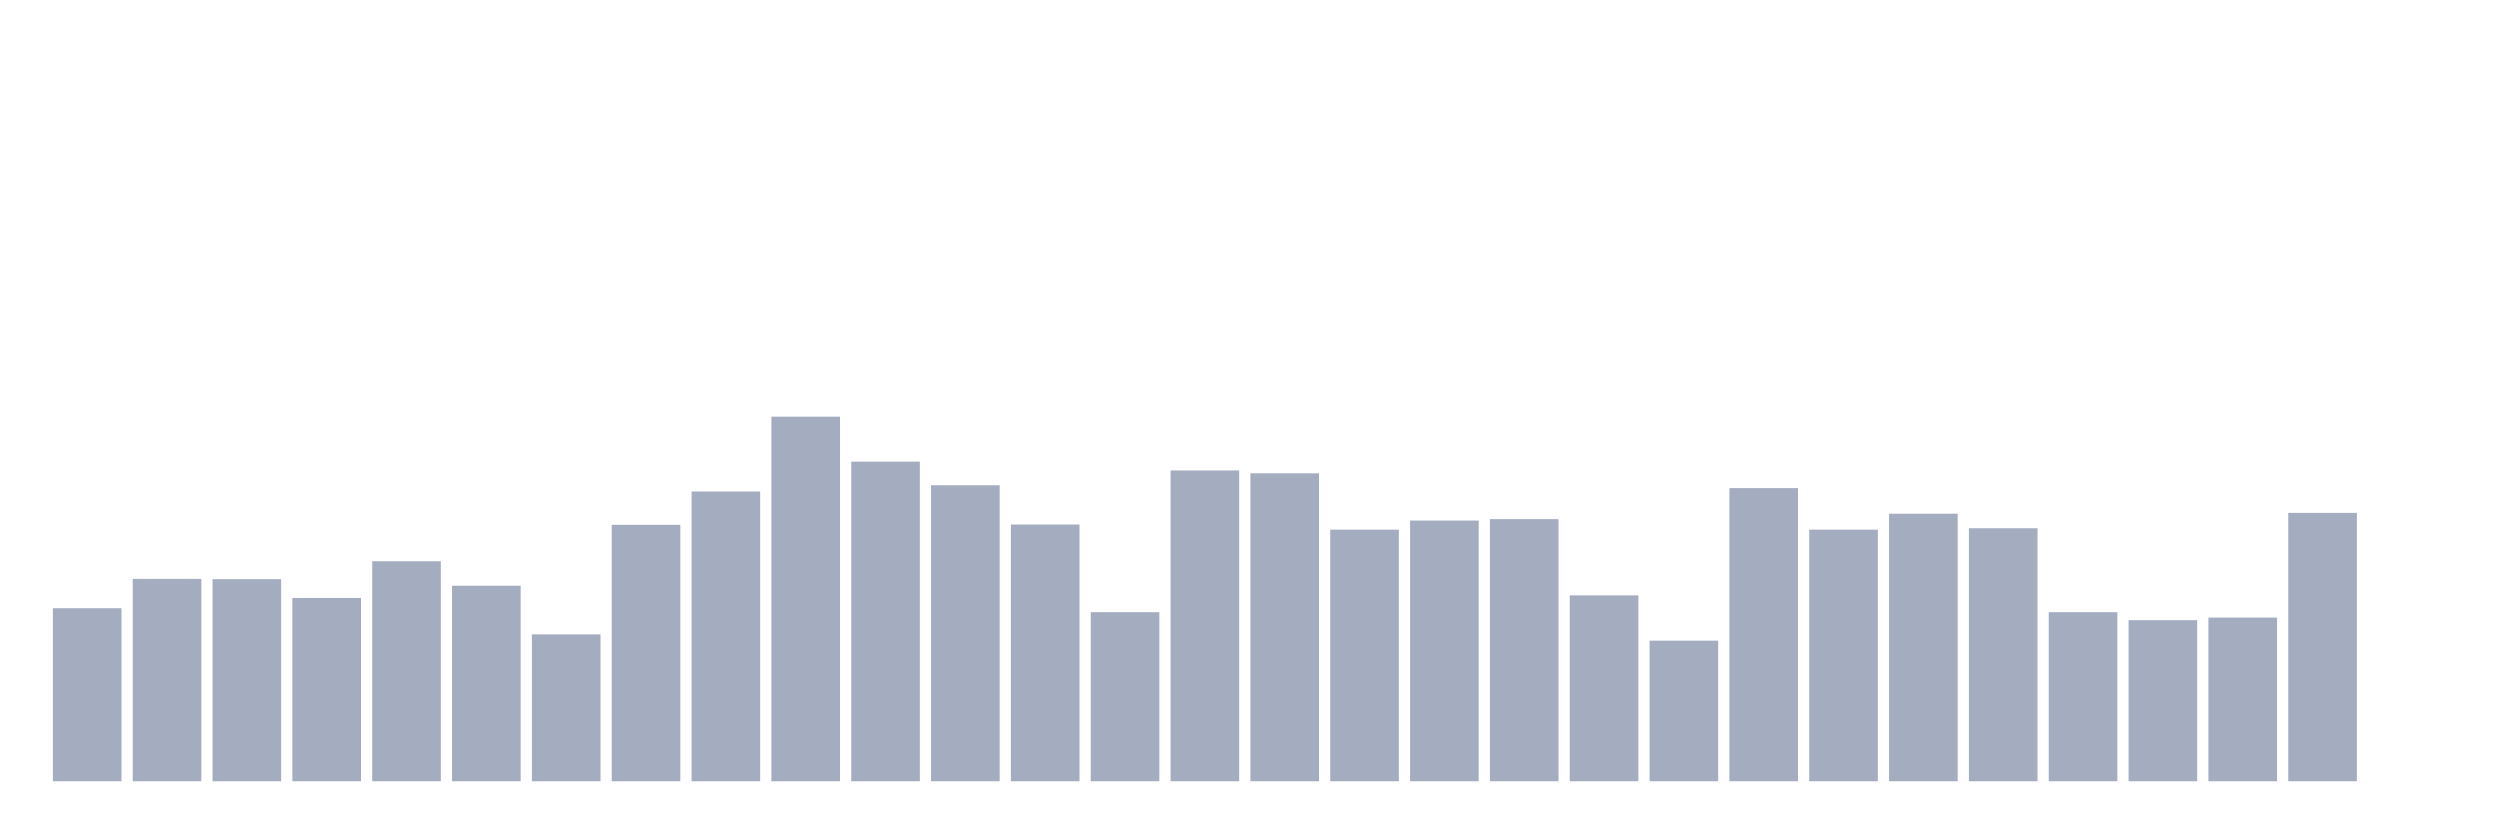
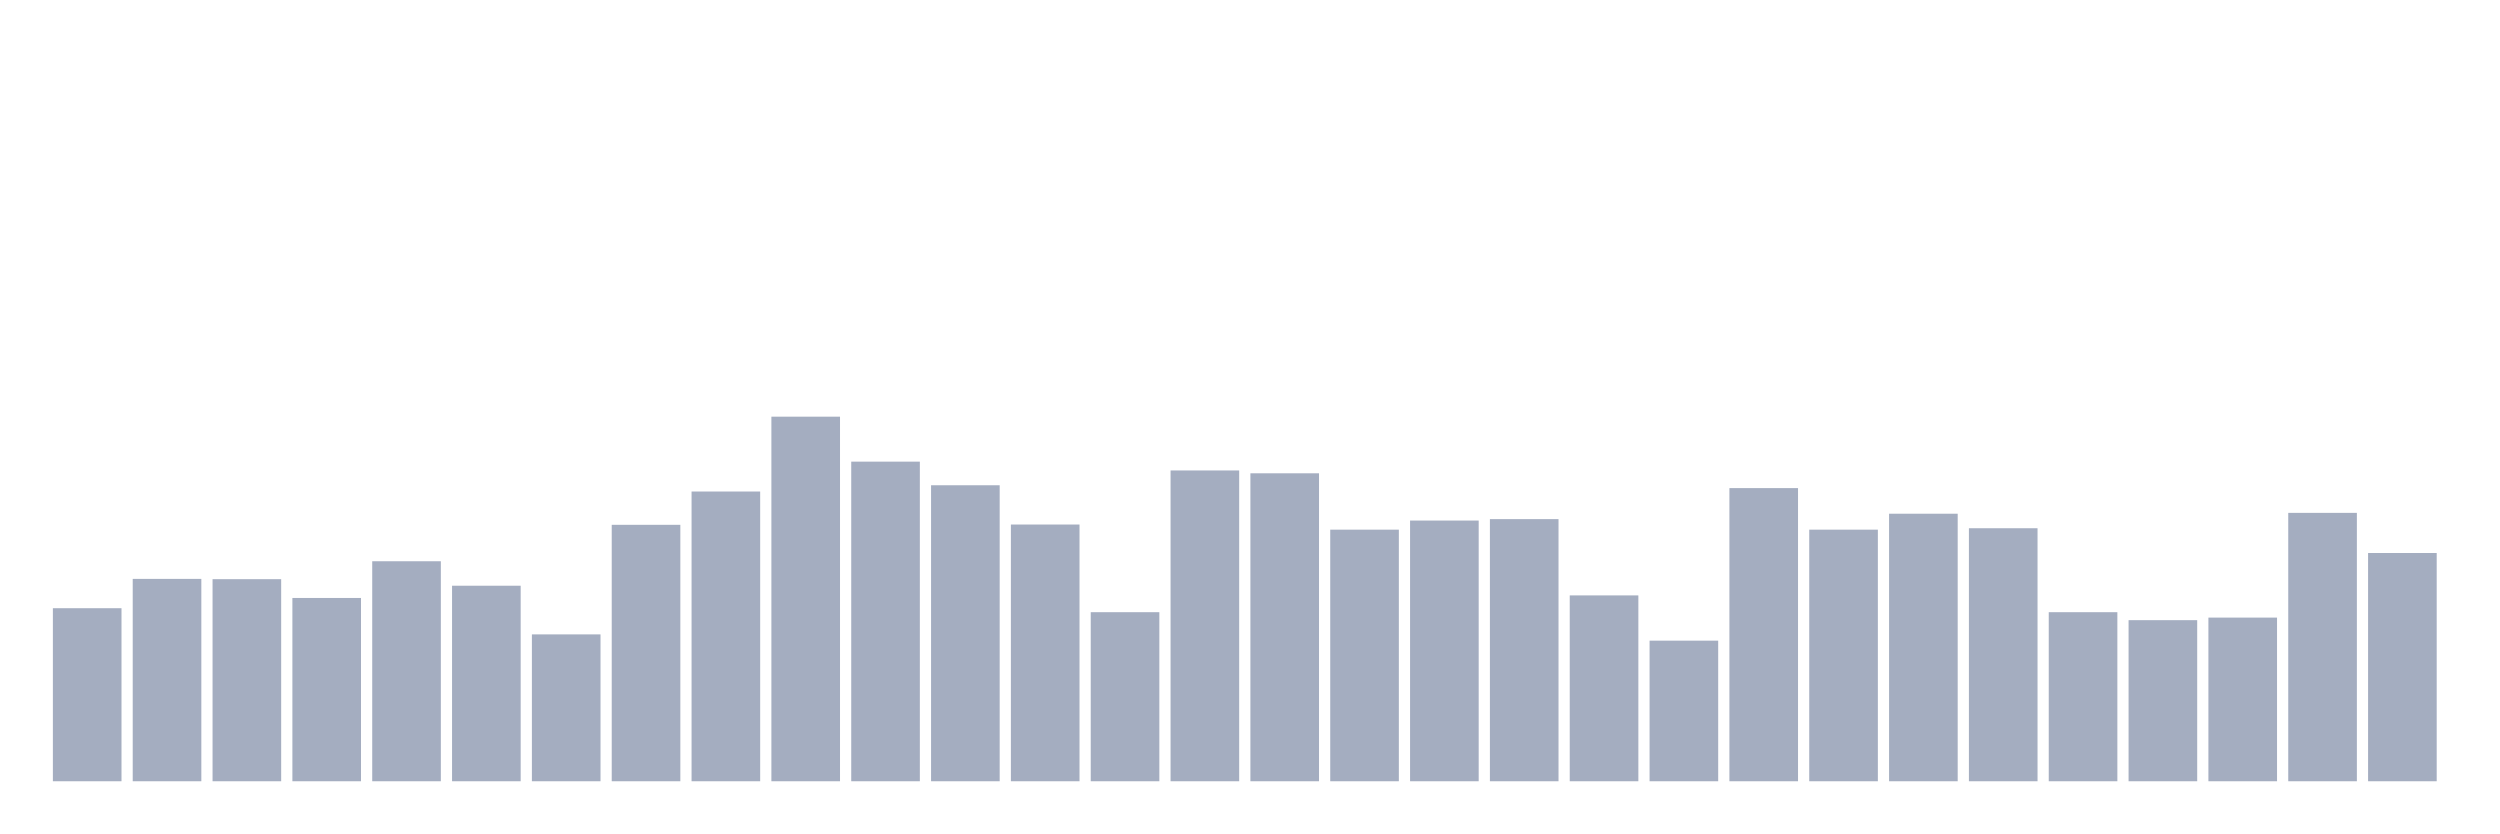
<svg xmlns="http://www.w3.org/2000/svg" viewBox="0 0 480 160">
  <g transform="translate(10,10)">
    <rect class="bar" x="0.153" width="13.175" y="106.776" height="33.224" fill="rgb(164,173,192)" />
    <rect class="bar" x="15.482" width="13.175" y="101.148" height="38.852" fill="rgb(164,173,192)" />
    <rect class="bar" x="30.81" width="13.175" y="101.202" height="38.798" fill="rgb(164,173,192)" />
    <rect class="bar" x="46.138" width="13.175" y="104.809" height="35.191" fill="rgb(164,173,192)" />
    <rect class="bar" x="61.466" width="13.175" y="97.76" height="42.24" fill="rgb(164,173,192)" />
    <rect class="bar" x="76.794" width="13.175" y="102.459" height="37.541" fill="rgb(164,173,192)" />
    <rect class="bar" x="92.123" width="13.175" y="111.803" height="28.197" fill="rgb(164,173,192)" />
    <rect class="bar" x="107.451" width="13.175" y="90.765" height="49.235" fill="rgb(164,173,192)" />
    <rect class="bar" x="122.779" width="13.175" y="84.372" height="55.628" fill="rgb(164,173,192)" />
    <rect class="bar" x="138.107" width="13.175" y="70" height="70" fill="rgb(164,173,192)" />
    <rect class="bar" x="153.436" width="13.175" y="78.634" height="61.366" fill="rgb(164,173,192)" />
    <rect class="bar" x="168.764" width="13.175" y="83.169" height="56.831" fill="rgb(164,173,192)" />
    <rect class="bar" x="184.092" width="13.175" y="90.71" height="49.29" fill="rgb(164,173,192)" />
    <rect class="bar" x="199.42" width="13.175" y="107.541" height="32.459" fill="rgb(164,173,192)" />
    <rect class="bar" x="214.748" width="13.175" y="80.328" height="59.672" fill="rgb(164,173,192)" />
    <rect class="bar" x="230.077" width="13.175" y="80.874" height="59.126" fill="rgb(164,173,192)" />
    <rect class="bar" x="245.405" width="13.175" y="91.694" height="48.306" fill="rgb(164,173,192)" />
    <rect class="bar" x="260.733" width="13.175" y="89.945" height="50.055" fill="rgb(164,173,192)" />
    <rect class="bar" x="276.061" width="13.175" y="89.672" height="50.328" fill="rgb(164,173,192)" />
    <rect class="bar" x="291.39" width="13.175" y="104.317" height="35.683" fill="rgb(164,173,192)" />
    <rect class="bar" x="306.718" width="13.175" y="113.005" height="26.995" fill="rgb(164,173,192)" />
    <rect class="bar" x="322.046" width="13.175" y="83.716" height="56.284" fill="rgb(164,173,192)" />
    <rect class="bar" x="337.374" width="13.175" y="91.694" height="48.306" fill="rgb(164,173,192)" />
    <rect class="bar" x="352.702" width="13.175" y="88.634" height="51.366" fill="rgb(164,173,192)" />
    <rect class="bar" x="368.031" width="13.175" y="91.421" height="48.579" fill="rgb(164,173,192)" />
    <rect class="bar" x="383.359" width="13.175" y="107.541" height="32.459" fill="rgb(164,173,192)" />
    <rect class="bar" x="398.687" width="13.175" y="109.071" height="30.929" fill="rgb(164,173,192)" />
    <rect class="bar" x="414.015" width="13.175" y="108.579" height="31.421" fill="rgb(164,173,192)" />
    <rect class="bar" x="429.344" width="13.175" y="88.47" height="51.53" fill="rgb(164,173,192)" />
-     <rect class="bar" x="444.672" width="13.175" y="140" height="0" fill="rgb(164,173,192)" />
+     <rect class="bar" x="444.672" width="13.175" y="96.175" height="43.825" fill="rgb(164,173,192)" />
  </g>
</svg>
